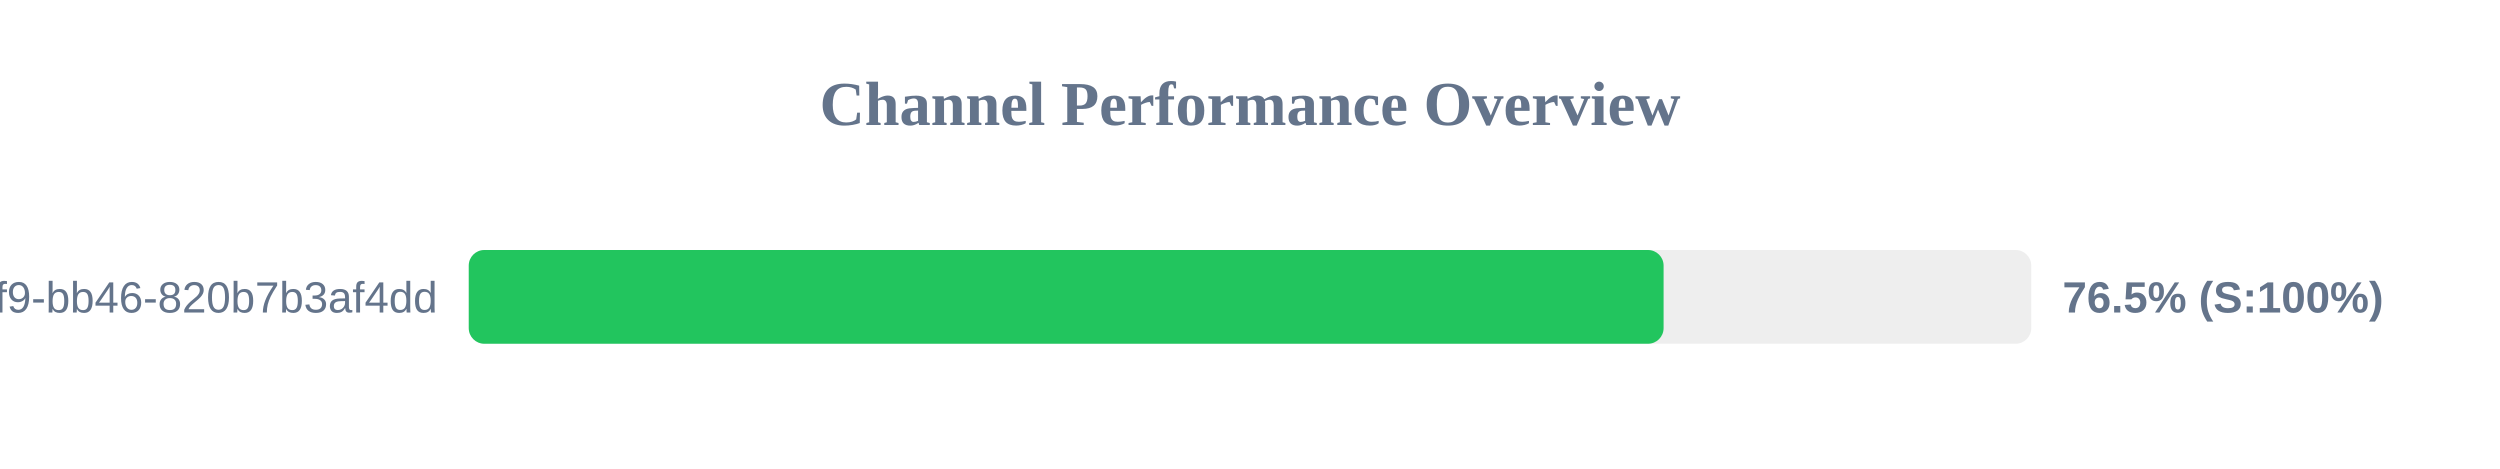
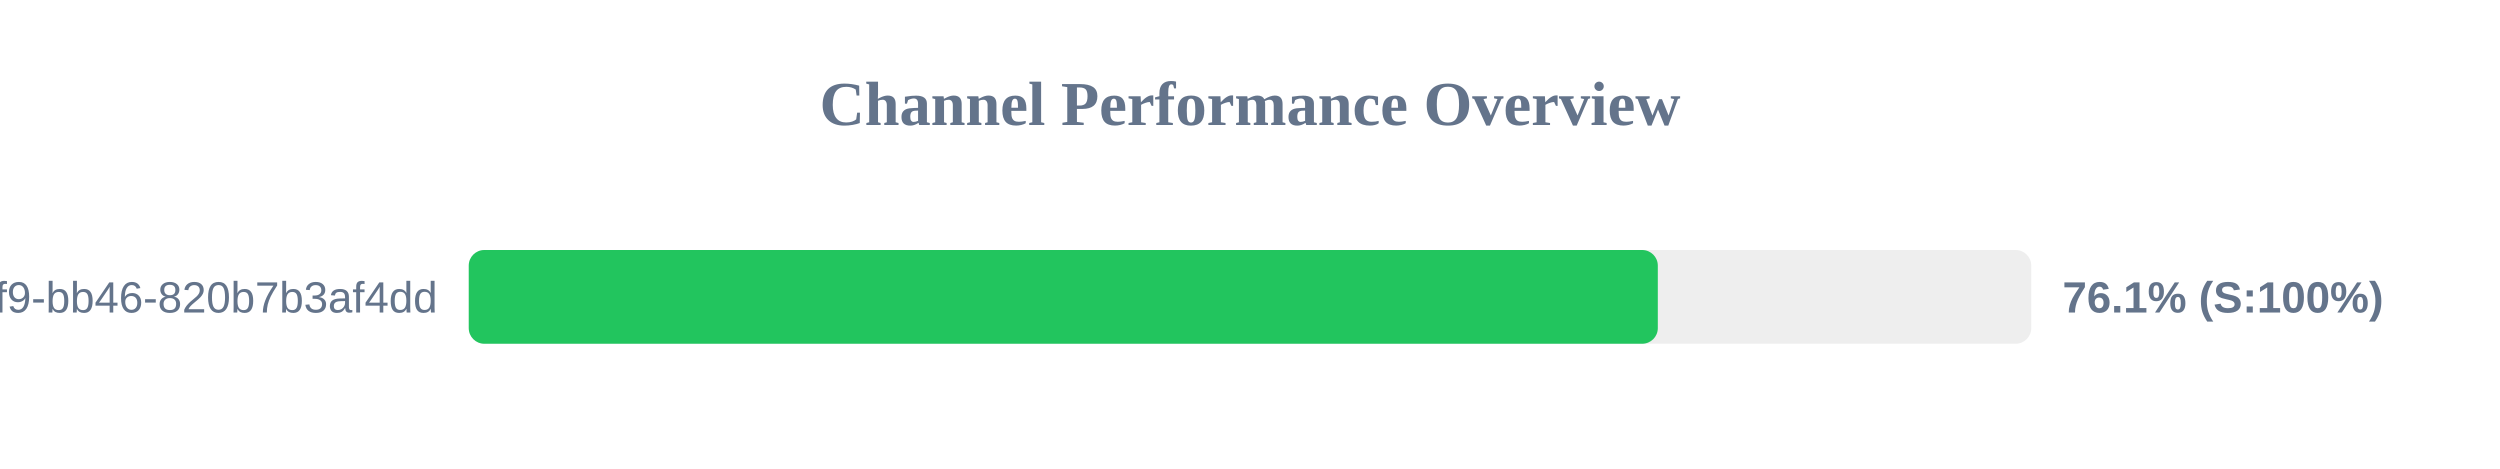
<svg xmlns="http://www.w3.org/2000/svg" width="800" height="150" version="1.1">
  <style>
        .row { font: 14px Arial; fill: #64748b; }
        .score { font: bold 14px Arial; fill: #64748b; }
    </style>
  <text x="400" y="40" text-anchor="middle" font-size="20px" font-weight="bold" fill="#64748b">Channel Performance Overview</text>
  <rect x="150" y="80" width="500" height="30" fill="#eee" rx="5" />
-   <rect x="150" y="80" width="382.35" height="30" fill="#22c55e" rx="5" />
+   <rect x="150" y="80" width="380.5" height="30" fill="#22c55e" rx="5" />
  <text x="140" y="100" text-anchor="end" class="row">?uuid=80b2ac81-ba69-41f9-bb46-820b7b3af4dd</text>
-   <text x="660" y="100" text-anchor="start" class="score">76.5% (S:100%)</text>
+   <text x="660" y="100" text-anchor="start" class="score">76.1% (S:100%)</text>
</svg>
